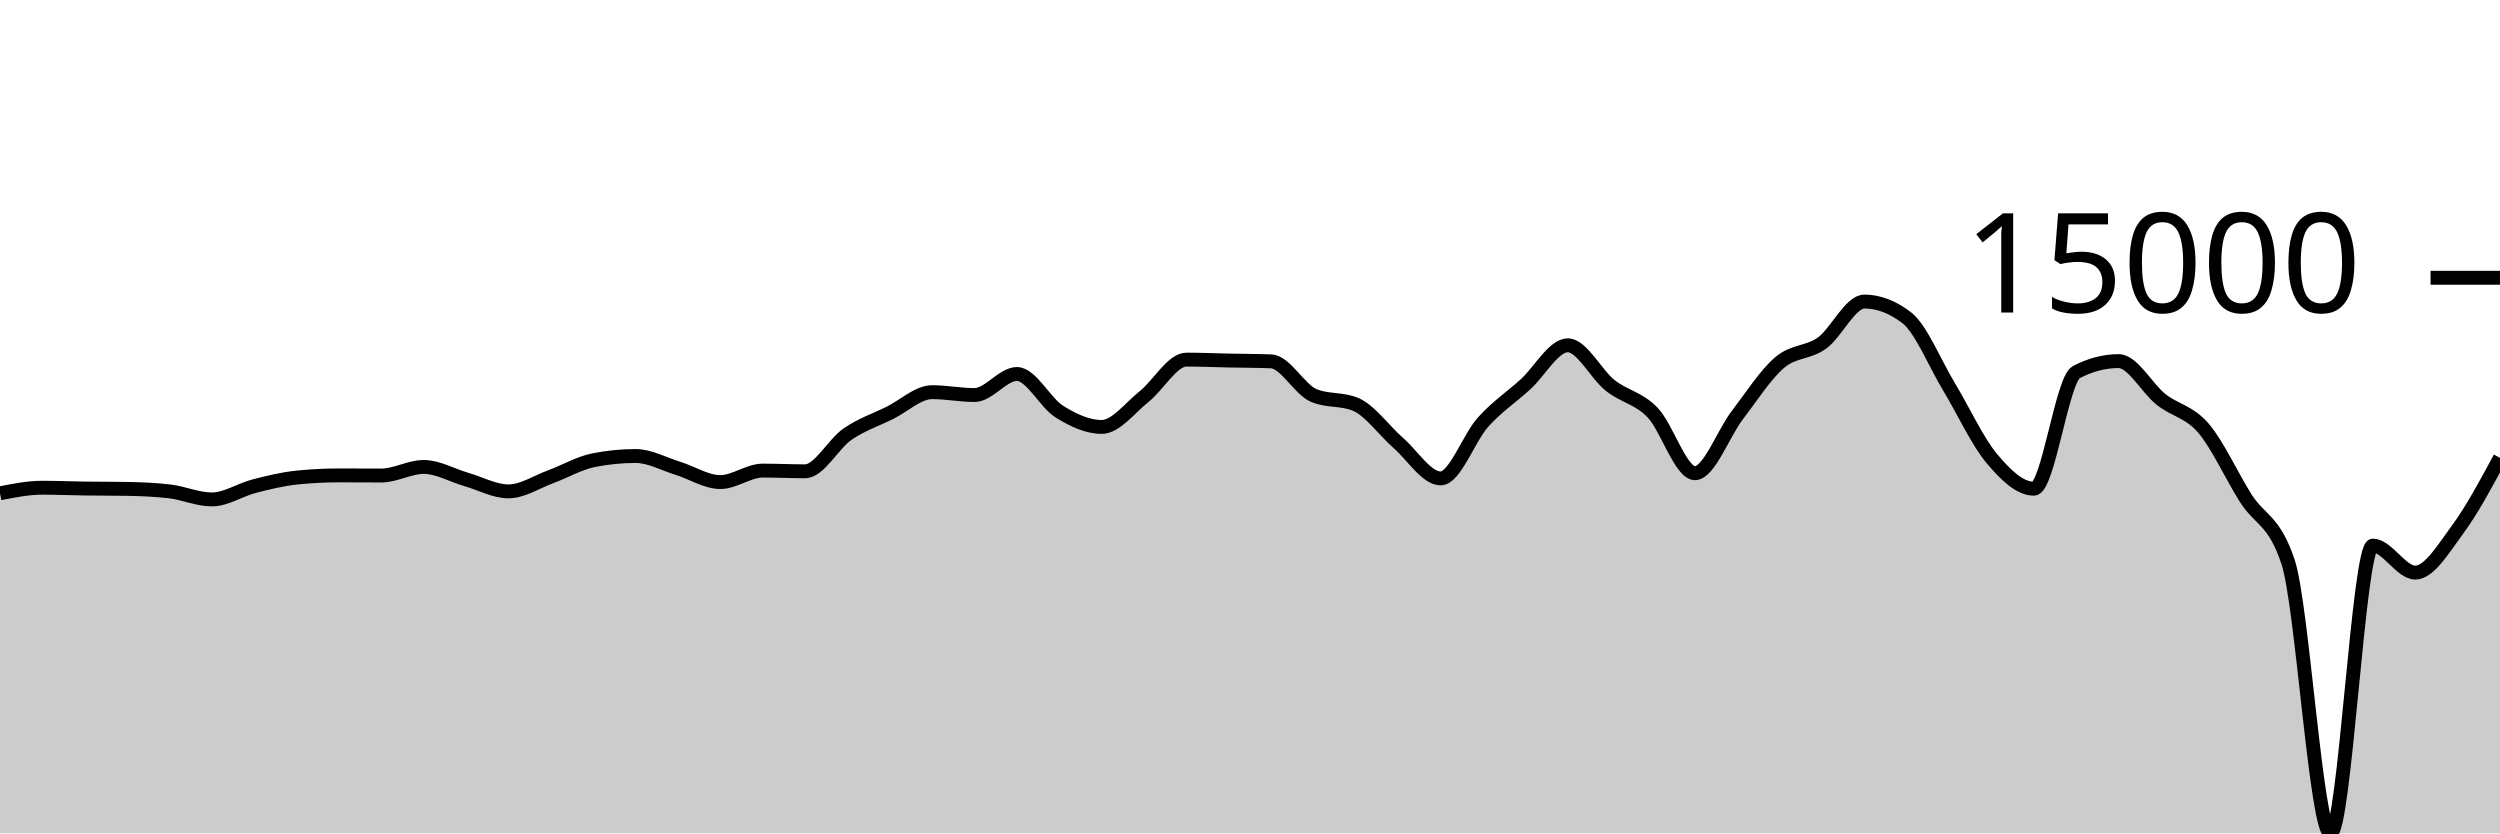
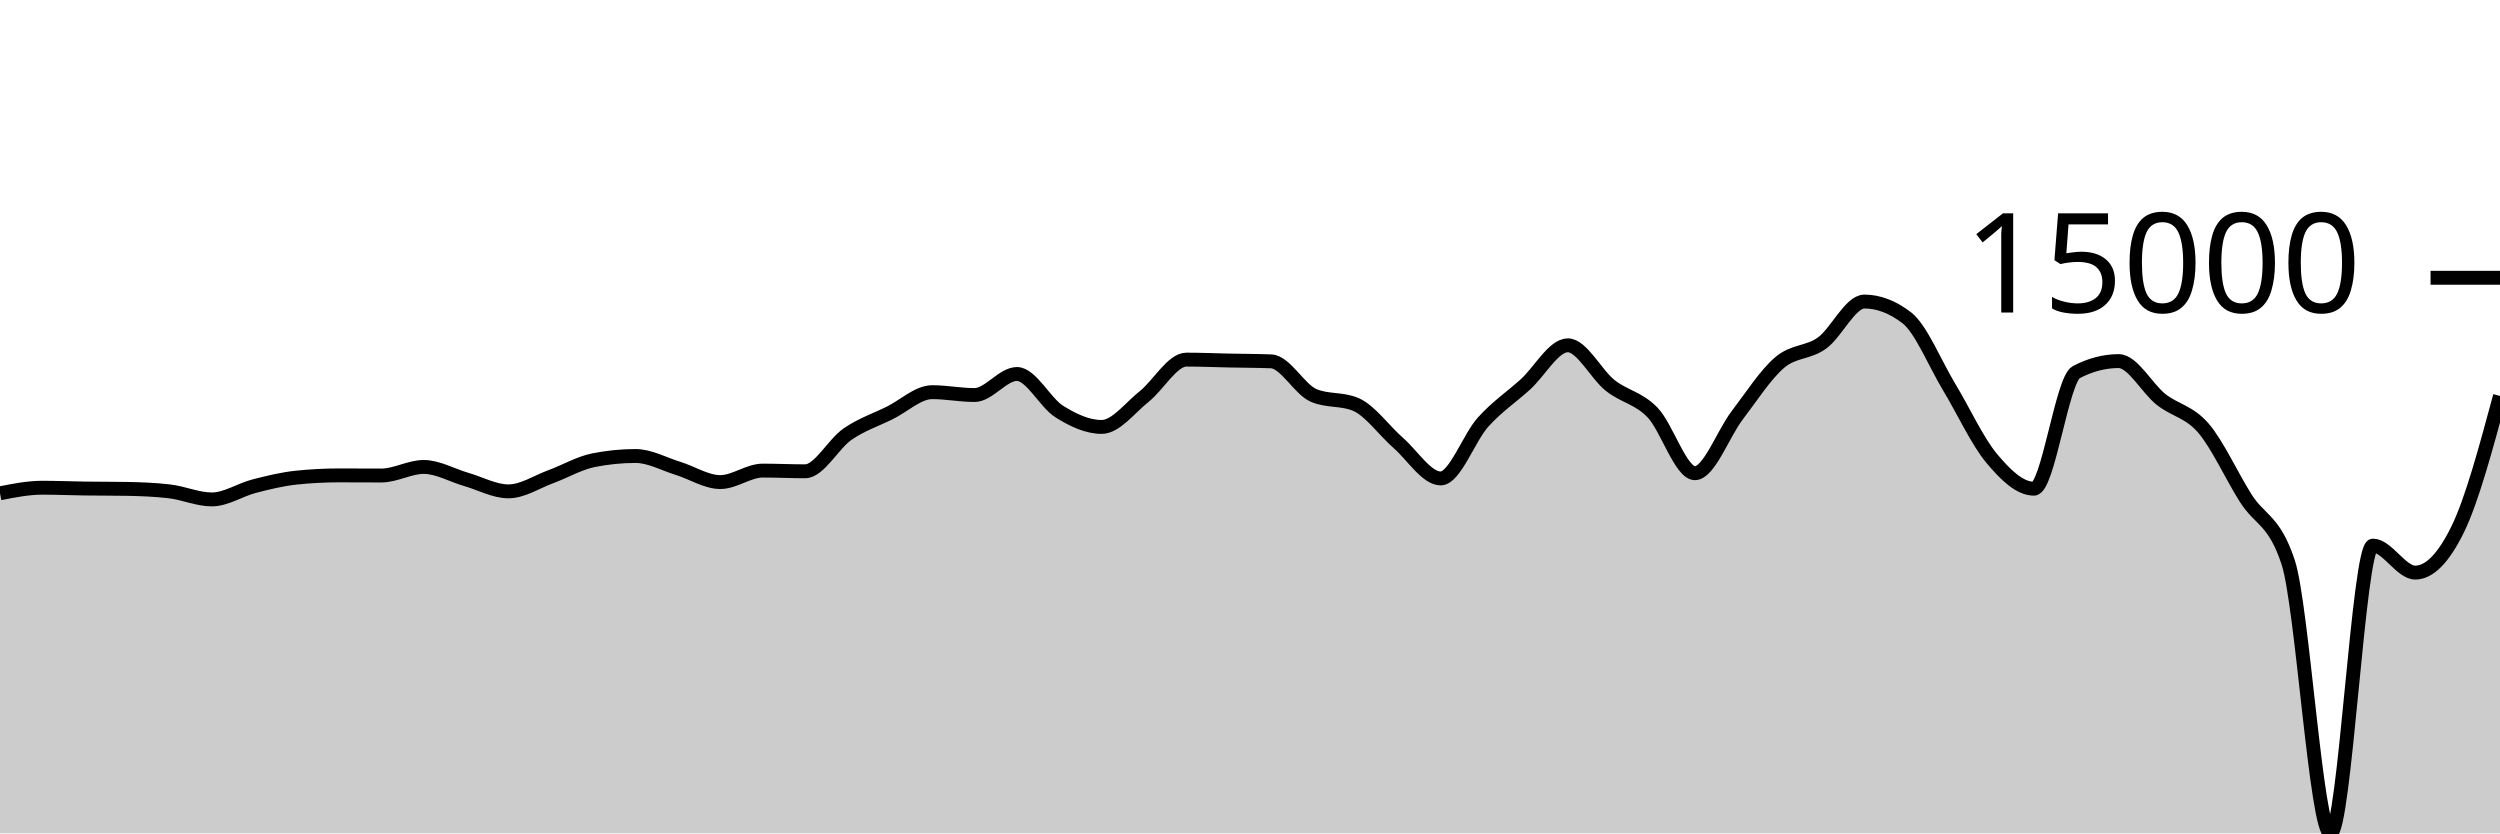
<svg xmlns="http://www.w3.org/2000/svg" viewBox="0 0 180 60">
  <g transform="translate(0,20)">
-     <path class="area" fill="rgba(0, 0, 0, 0.2)" d="M0,15.517C1.017,15.317,2.034,15.116,3.051,15.116C4.068,15.116,5.085,15.16,6.102,15.174C7.119,15.188,8.136,15.182,9.153,15.2C10.169,15.218,11.186,15.259,12.203,15.378C13.22,15.496,14.237,15.959,15.254,15.959C16.271,15.959,17.288,15.264,18.305,15.002C19.322,14.74,20.339,14.492,21.356,14.387C22.373,14.281,23.39,14.228,24.407,14.228C25.424,14.228,26.441,14.237,27.458,14.237C28.475,14.237,29.492,13.62,30.508,13.62C31.525,13.62,32.542,14.222,33.559,14.515C34.576,14.808,35.593,15.378,36.61,15.378C37.627,15.378,38.644,14.693,39.661,14.32C40.678,13.947,41.695,13.345,42.712,13.139C43.729,12.934,44.746,12.832,45.763,12.832C46.78,12.832,47.797,13.408,48.814,13.721C49.831,14.034,50.847,14.709,51.864,14.709C52.881,14.709,53.898,13.883,54.915,13.883C55.932,13.883,56.949,13.933,57.966,13.933C58.983,13.933,60,11.963,61.017,11.262C62.034,10.561,63.051,10.231,64.068,9.727C65.085,9.223,66.102,8.236,67.119,8.236C68.136,8.236,69.153,8.442,70.169,8.442C71.186,8.442,72.203,6.927,73.22,6.927C74.237,6.927,75.254,8.998,76.271,9.634C77.288,10.269,78.305,10.739,79.322,10.739C80.339,10.739,81.356,9.364,82.373,8.556C83.39,7.748,84.407,5.892,85.424,5.892C86.441,5.892,87.458,5.937,88.475,5.958C89.492,5.979,90.508,5.978,91.525,6.018C92.542,6.058,93.559,8.031,94.576,8.468C95.593,8.905,96.61,8.687,97.627,9.124C98.644,9.561,99.661,11.006,100.678,11.893C101.695,12.78,102.712,14.447,103.729,14.447C104.746,14.447,105.763,11.522,106.78,10.393C107.797,9.265,108.814,8.598,109.831,7.676C110.847,6.754,111.864,4.862,112.881,4.862C113.898,4.862,114.915,6.945,115.932,7.751C116.949,8.557,117.966,8.646,118.983,9.699C120,10.753,121.017,14.071,122.034,14.071C123.051,14.071,124.068,11.221,125.085,9.893C126.102,8.565,127.119,6.967,128.136,6.102C129.153,5.236,130.169,5.431,131.186,4.699C132.203,3.967,133.22,1.711,134.237,1.711C135.254,1.711,136.271,2.101,137.288,2.88C138.305,3.66,139.322,6.183,140.339,7.868C141.356,9.553,142.373,11.769,143.39,12.989C144.407,14.209,145.424,15.186,146.441,15.186C147.458,15.186,148.475,7.323,149.492,6.793C150.508,6.264,151.525,5.999,152.542,5.999C153.559,5.999,154.576,7.952,155.593,8.756C156.61,9.56,157.627,9.638,158.644,10.824C159.661,12.01,160.678,14.264,161.695,15.873C162.712,17.481,163.729,17.407,164.746,20.475C165.763,23.544,166.78,40,167.797,40C168.814,40,169.831,19.283,170.847,19.283C171.864,19.283,172.881,21.227,173.898,21.227C174.915,21.227,175.932,19.499,176.949,18.122C177.966,16.745,178.983,14.855,180,12.965L180,40C178.983,40,177.966,40,176.949,40C175.932,40,174.915,40,173.898,40C172.881,40,171.864,40,170.847,40C169.831,40,168.814,40,167.797,40C166.78,40,165.763,40,164.746,40C163.729,40,162.712,40,161.695,40C160.678,40,159.661,40,158.644,40C157.627,40,156.61,40,155.593,40C154.576,40,153.559,40,152.542,40C151.525,40,150.508,40,149.492,40C148.475,40,147.458,40,146.441,40C145.424,40,144.407,40,143.39,40C142.373,40,141.356,40,140.339,40C139.322,40,138.305,40,137.288,40C136.271,40,135.254,40,134.237,40C133.22,40,132.203,40,131.186,40C130.169,40,129.153,40,128.136,40C127.119,40,126.102,40,125.085,40C124.068,40,123.051,40,122.034,40C121.017,40,120,40,118.983,40C117.966,40,116.949,40,115.932,40C114.915,40,113.898,40,112.881,40C111.864,40,110.847,40,109.831,40C108.814,40,107.797,40,106.78,40C105.763,40,104.746,40,103.729,40C102.712,40,101.695,40,100.678,40C99.661,40,98.644,40,97.627,40C96.61,40,95.593,40,94.576,40C93.559,40,92.542,40,91.525,40C90.508,40,89.492,40,88.475,40C87.458,40,86.441,40,85.424,40C84.407,40,83.39,40,82.373,40C81.356,40,80.339,40,79.322,40C78.305,40,77.288,40,76.271,40C75.254,40,74.237,40,73.22,40C72.203,40,71.186,40,70.169,40C69.153,40,68.136,40,67.119,40C66.102,40,65.085,40,64.068,40C63.051,40,62.034,40,61.017,40C60,40,58.983,40,57.966,40C56.949,40,55.932,40,54.915,40C53.898,40,52.881,40,51.864,40C50.847,40,49.831,40,48.814,40C47.797,40,46.78,40,45.763,40C44.746,40,43.729,40,42.712,40C41.695,40,40.678,40,39.661,40C38.644,40,37.627,40,36.61,40C35.593,40,34.576,40,33.559,40C32.542,40,31.525,40,30.508,40C29.492,40,28.475,40,27.458,40C26.441,40,25.424,40,24.407,40C23.39,40,22.373,40,21.356,40C20.339,40,19.322,40,18.305,40C17.288,40,16.271,40,15.254,40C14.237,40,13.22,40,12.203,40C11.186,40,10.169,40,9.153,40C8.136,40,7.119,40,6.102,40C5.085,40,4.068,40,3.051,40C2.034,40,1.017,40,0,40Z" />
-     <path class="line" stroke="black" fill="none" d="M0,15.517C1.017,15.317,2.034,15.116,3.051,15.116C4.068,15.116,5.085,15.16,6.102,15.174C7.119,15.188,8.136,15.182,9.153,15.2C10.169,15.218,11.186,15.259,12.203,15.378C13.22,15.496,14.237,15.959,15.254,15.959C16.271,15.959,17.288,15.264,18.305,15.002C19.322,14.74,20.339,14.492,21.356,14.387C22.373,14.281,23.39,14.228,24.407,14.228C25.424,14.228,26.441,14.237,27.458,14.237C28.475,14.237,29.492,13.62,30.508,13.62C31.525,13.62,32.542,14.222,33.559,14.515C34.576,14.808,35.593,15.378,36.61,15.378C37.627,15.378,38.644,14.693,39.661,14.32C40.678,13.947,41.695,13.345,42.712,13.139C43.729,12.934,44.746,12.832,45.763,12.832C46.78,12.832,47.797,13.408,48.814,13.721C49.831,14.034,50.847,14.709,51.864,14.709C52.881,14.709,53.898,13.883,54.915,13.883C55.932,13.883,56.949,13.933,57.966,13.933C58.983,13.933,60,11.963,61.017,11.262C62.034,10.561,63.051,10.231,64.068,9.727C65.085,9.223,66.102,8.236,67.119,8.236C68.136,8.236,69.153,8.442,70.169,8.442C71.186,8.442,72.203,6.927,73.22,6.927C74.237,6.927,75.254,8.998,76.271,9.634C77.288,10.269,78.305,10.739,79.322,10.739C80.339,10.739,81.356,9.364,82.373,8.556C83.39,7.748,84.407,5.892,85.424,5.892C86.441,5.892,87.458,5.937,88.475,5.958C89.492,5.979,90.508,5.978,91.525,6.018C92.542,6.058,93.559,8.031,94.576,8.468C95.593,8.905,96.61,8.687,97.627,9.124C98.644,9.561,99.661,11.006,100.678,11.893C101.695,12.78,102.712,14.447,103.729,14.447C104.746,14.447,105.763,11.522,106.78,10.393C107.797,9.265,108.814,8.598,109.831,7.676C110.847,6.754,111.864,4.862,112.881,4.862C113.898,4.862,114.915,6.945,115.932,7.751C116.949,8.557,117.966,8.646,118.983,9.699C120,10.753,121.017,14.071,122.034,14.071C123.051,14.071,124.068,11.221,125.085,9.893C126.102,8.565,127.119,6.967,128.136,6.102C129.153,5.236,130.169,5.431,131.186,4.699C132.203,3.967,133.22,1.711,134.237,1.711C135.254,1.711,136.271,2.101,137.288,2.88C138.305,3.66,139.322,6.183,140.339,7.868C141.356,9.553,142.373,11.769,143.39,12.989C144.407,14.209,145.424,15.186,146.441,15.186C147.458,15.186,148.475,7.323,149.492,6.793C150.508,6.264,151.525,5.999,152.542,5.999C153.559,5.999,154.576,7.952,155.593,8.756C156.61,9.56,157.627,9.638,158.644,10.824C159.661,12.01,160.678,14.264,161.695,15.873C162.712,17.481,163.729,17.407,164.746,20.475C165.763,23.544,166.78,40,167.797,40C168.814,40,169.831,19.283,170.847,19.283C171.864,19.283,172.881,21.227,173.898,21.227C174.915,21.227,175.932,19.499,176.949,18.122C177.966,16.745,178.983,14.855,180,12.965" />
+     <path class="area" fill="rgba(0, 0, 0, 0.2)" d="M0,15.517C1.017,15.317,2.034,15.116,3.051,15.116C4.068,15.116,5.085,15.16,6.102,15.174C7.119,15.188,8.136,15.182,9.153,15.2C10.169,15.218,11.186,15.259,12.203,15.378C13.22,15.496,14.237,15.959,15.254,15.959C16.271,15.959,17.288,15.264,18.305,15.002C19.322,14.74,20.339,14.492,21.356,14.387C22.373,14.281,23.39,14.228,24.407,14.228C25.424,14.228,26.441,14.237,27.458,14.237C28.475,14.237,29.492,13.62,30.508,13.62C31.525,13.62,32.542,14.222,33.559,14.515C34.576,14.808,35.593,15.378,36.61,15.378C37.627,15.378,38.644,14.693,39.661,14.32C40.678,13.947,41.695,13.345,42.712,13.139C43.729,12.934,44.746,12.832,45.763,12.832C46.78,12.832,47.797,13.408,48.814,13.721C49.831,14.034,50.847,14.709,51.864,14.709C52.881,14.709,53.898,13.883,54.915,13.883C55.932,13.883,56.949,13.933,57.966,13.933C58.983,13.933,60,11.963,61.017,11.262C62.034,10.561,63.051,10.231,64.068,9.727C65.085,9.223,66.102,8.236,67.119,8.236C68.136,8.236,69.153,8.442,70.169,8.442C71.186,8.442,72.203,6.927,73.22,6.927C74.237,6.927,75.254,8.998,76.271,9.634C77.288,10.269,78.305,10.739,79.322,10.739C80.339,10.739,81.356,9.364,82.373,8.556C83.39,7.748,84.407,5.892,85.424,5.892C86.441,5.892,87.458,5.937,88.475,5.958C89.492,5.979,90.508,5.978,91.525,6.018C92.542,6.058,93.559,8.031,94.576,8.468C95.593,8.905,96.61,8.687,97.627,9.124C98.644,9.561,99.661,11.006,100.678,11.893C101.695,12.78,102.712,14.447,103.729,14.447C104.746,14.447,105.763,11.522,106.78,10.393C107.797,9.265,108.814,8.598,109.831,7.676C110.847,6.754,111.864,4.862,112.881,4.862C113.898,4.862,114.915,6.945,115.932,7.751C116.949,8.557,117.966,8.646,118.983,9.699C120,10.753,121.017,14.071,122.034,14.071C123.051,14.071,124.068,11.221,125.085,9.893C126.102,8.565,127.119,6.967,128.136,6.102C129.153,5.236,130.169,5.431,131.186,4.699C132.203,3.967,133.22,1.711,134.237,1.711C135.254,1.711,136.271,2.101,137.288,2.88C138.305,3.66,139.322,6.183,140.339,7.868C141.356,9.553,142.373,11.769,143.39,12.989C144.407,14.209,145.424,15.186,146.441,15.186C147.458,15.186,148.475,7.323,149.492,6.793C150.508,6.264,151.525,5.999,152.542,5.999C153.559,5.999,154.576,7.952,155.593,8.756C156.61,9.56,157.627,9.638,158.644,10.824C159.661,12.01,160.678,14.264,161.695,15.873C162.712,17.481,163.729,17.407,164.746,20.475C165.763,23.544,166.78,40,167.797,40C168.814,40,169.831,19.283,170.847,19.283C171.864,19.283,172.881,21.227,173.898,21.227C174.915,21.227,175.932,20.192,176.949,18.122C177.966,16.052,178.983,12.281,180,8.509L180,40C178.983,40,177.966,40,176.949,40C175.932,40,174.915,40,173.898,40C172.881,40,171.864,40,170.847,40C169.831,40,168.814,40,167.797,40C166.78,40,165.763,40,164.746,40C163.729,40,162.712,40,161.695,40C160.678,40,159.661,40,158.644,40C157.627,40,156.61,40,155.593,40C154.576,40,153.559,40,152.542,40C151.525,40,150.508,40,149.492,40C148.475,40,147.458,40,146.441,40C145.424,40,144.407,40,143.39,40C142.373,40,141.356,40,140.339,40C139.322,40,138.305,40,137.288,40C136.271,40,135.254,40,134.237,40C133.22,40,132.203,40,131.186,40C130.169,40,129.153,40,128.136,40C127.119,40,126.102,40,125.085,40C124.068,40,123.051,40,122.034,40C121.017,40,120,40,118.983,40C117.966,40,116.949,40,115.932,40C114.915,40,113.898,40,112.881,40C111.864,40,110.847,40,109.831,40C108.814,40,107.797,40,106.78,40C105.763,40,104.746,40,103.729,40C102.712,40,101.695,40,100.678,40C99.661,40,98.644,40,97.627,40C96.61,40,95.593,40,94.576,40C93.559,40,92.542,40,91.525,40C90.508,40,89.492,40,88.475,40C87.458,40,86.441,40,85.424,40C84.407,40,83.39,40,82.373,40C81.356,40,80.339,40,79.322,40C78.305,40,77.288,40,76.271,40C75.254,40,74.237,40,73.22,40C72.203,40,71.186,40,70.169,40C69.153,40,68.136,40,67.119,40C66.102,40,65.085,40,64.068,40C63.051,40,62.034,40,61.017,40C60,40,58.983,40,57.966,40C56.949,40,55.932,40,54.915,40C53.898,40,52.881,40,51.864,40C50.847,40,49.831,40,48.814,40C47.797,40,46.78,40,45.763,40C44.746,40,43.729,40,42.712,40C41.695,40,40.678,40,39.661,40C38.644,40,37.627,40,36.61,40C35.593,40,34.576,40,33.559,40C32.542,40,31.525,40,30.508,40C29.492,40,28.475,40,27.458,40C26.441,40,25.424,40,24.407,40C23.39,40,22.373,40,21.356,40C20.339,40,19.322,40,18.305,40C17.288,40,16.271,40,15.254,40C14.237,40,13.22,40,12.203,40C11.186,40,10.169,40,9.153,40C8.136,40,7.119,40,6.102,40C5.085,40,4.068,40,3.051,40C2.034,40,1.017,40,0,40Z" />
+     <path class="line" stroke="black" fill="none" d="M0,15.517C1.017,15.317,2.034,15.116,3.051,15.116C4.068,15.116,5.085,15.16,6.102,15.174C7.119,15.188,8.136,15.182,9.153,15.2C10.169,15.218,11.186,15.259,12.203,15.378C13.22,15.496,14.237,15.959,15.254,15.959C16.271,15.959,17.288,15.264,18.305,15.002C19.322,14.74,20.339,14.492,21.356,14.387C22.373,14.281,23.39,14.228,24.407,14.228C25.424,14.228,26.441,14.237,27.458,14.237C28.475,14.237,29.492,13.62,30.508,13.62C31.525,13.62,32.542,14.222,33.559,14.515C34.576,14.808,35.593,15.378,36.61,15.378C37.627,15.378,38.644,14.693,39.661,14.32C40.678,13.947,41.695,13.345,42.712,13.139C43.729,12.934,44.746,12.832,45.763,12.832C46.78,12.832,47.797,13.408,48.814,13.721C49.831,14.034,50.847,14.709,51.864,14.709C52.881,14.709,53.898,13.883,54.915,13.883C55.932,13.883,56.949,13.933,57.966,13.933C58.983,13.933,60,11.963,61.017,11.262C62.034,10.561,63.051,10.231,64.068,9.727C65.085,9.223,66.102,8.236,67.119,8.236C68.136,8.236,69.153,8.442,70.169,8.442C71.186,8.442,72.203,6.927,73.22,6.927C74.237,6.927,75.254,8.998,76.271,9.634C77.288,10.269,78.305,10.739,79.322,10.739C80.339,10.739,81.356,9.364,82.373,8.556C83.39,7.748,84.407,5.892,85.424,5.892C86.441,5.892,87.458,5.937,88.475,5.958C89.492,5.979,90.508,5.978,91.525,6.018C92.542,6.058,93.559,8.031,94.576,8.468C95.593,8.905,96.61,8.687,97.627,9.124C98.644,9.561,99.661,11.006,100.678,11.893C101.695,12.78,102.712,14.447,103.729,14.447C104.746,14.447,105.763,11.522,106.78,10.393C107.797,9.265,108.814,8.598,109.831,7.676C110.847,6.754,111.864,4.862,112.881,4.862C113.898,4.862,114.915,6.945,115.932,7.751C116.949,8.557,117.966,8.646,118.983,9.699C120,10.753,121.017,14.071,122.034,14.071C123.051,14.071,124.068,11.221,125.085,9.893C126.102,8.565,127.119,6.967,128.136,6.102C129.153,5.236,130.169,5.431,131.186,4.699C132.203,3.967,133.22,1.711,134.237,1.711C135.254,1.711,136.271,2.101,137.288,2.88C138.305,3.66,139.322,6.183,140.339,7.868C141.356,9.553,142.373,11.769,143.39,12.989C144.407,14.209,145.424,15.186,146.441,15.186C147.458,15.186,148.475,7.323,149.492,6.793C150.508,6.264,151.525,5.999,152.542,5.999C153.559,5.999,154.576,7.952,155.593,8.756C156.61,9.56,157.627,9.638,158.644,10.824C159.661,12.01,160.678,14.264,161.695,15.873C162.712,17.481,163.729,17.407,164.746,20.475C165.763,23.544,166.78,40,167.797,40C168.814,40,169.831,19.283,170.847,19.283C171.864,19.283,172.881,21.227,173.898,21.227C174.915,21.227,175.932,20.192,176.949,18.122C177.966,16.052,178.983,12.281,180,8.509" />
    <path class="axis-ceiling" stroke-width="1" stroke="black" fill="none" d="M175,0L180,0" />
    <text class="axis-ceiling-label" font-family="sans-serif" text-anchor="end" font-size="10px" x="170" y="2.5">15000</text>
  </g>
</svg>
